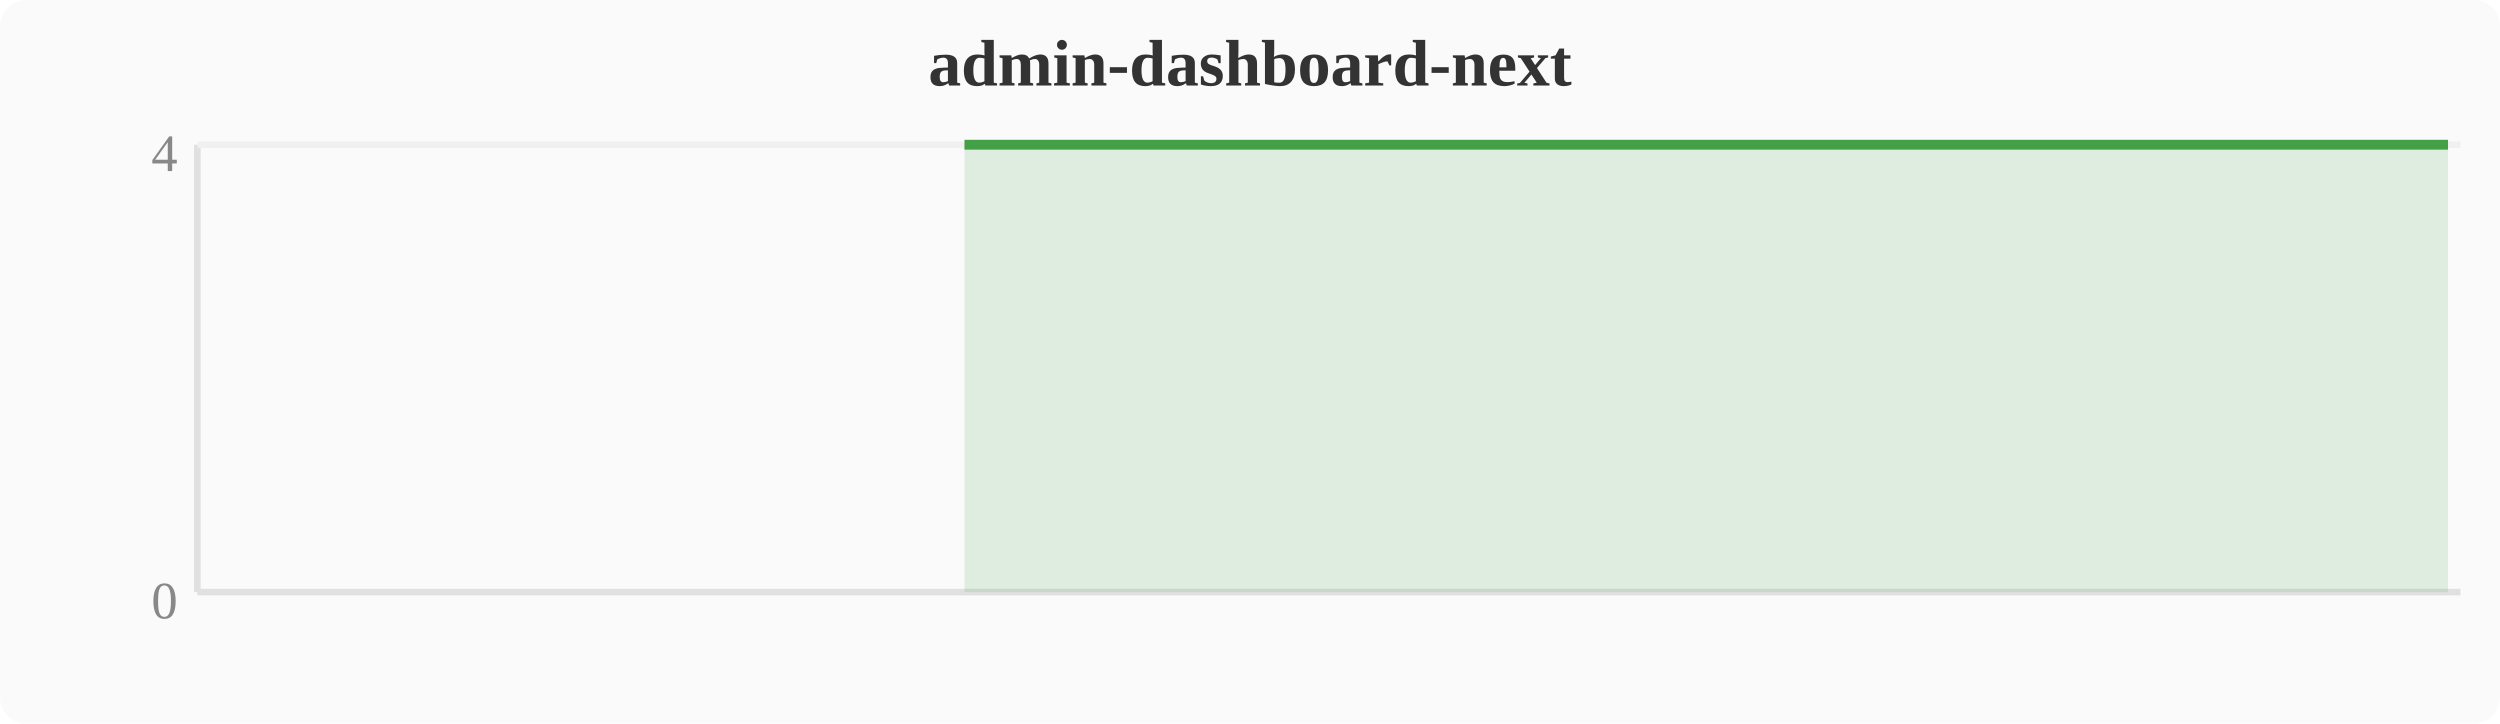
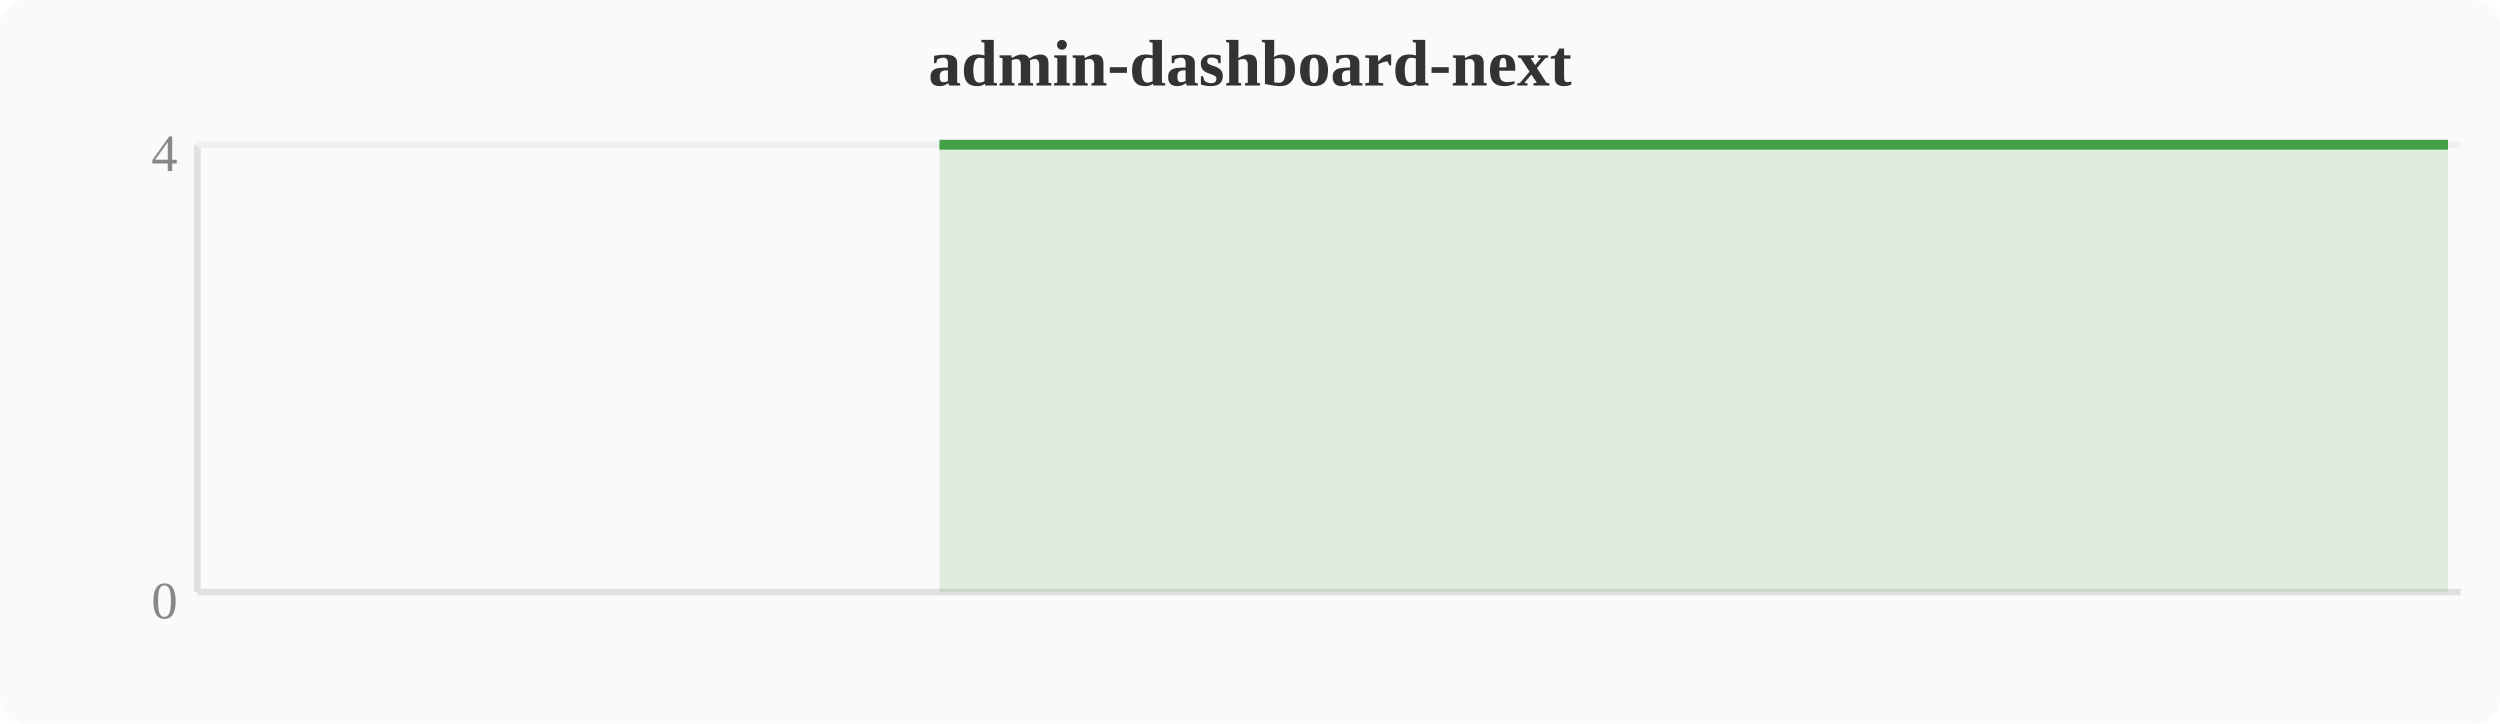
<svg xmlns="http://www.w3.org/2000/svg" width="380" height="110" viewBox="0 0 380 110">
  <rect width="380" height="110" fill="#fafafa" rx="4" />
  <text x="190" y="13" text-anchor="middle" font-size="10" font-weight="bold" fill="#333">admin-dashboard-next</text>
  <line x1="30" y1="22" x2="30" y2="90" stroke="#e0e0e0" stroke-width="1" />
  <line x1="30" y1="90" x2="374" y2="90" stroke="#e0e0e0" stroke-width="1" />
  <line x1="30" y1="22" x2="374" y2="22" stroke="#f0f0f0" stroke-width="1" />
  <text x="27" y="94" text-anchor="end" font-size="8" fill="#888">0</text>
  <text x="27" y="26" text-anchor="end" font-size="8" fill="#888">4</text>
-   <polygon points="146.6,22.0 150.4,22.0 154.2,22.0 158.0,22.0 161.9,22.0 165.7,22.0 169.5,22.0 173.3,22.0 177.2,22.0 181.0,22.0 184.8,22.0 188.6,22.0 192.4,22.0 196.3,22.0 200.1,22.0 203.9,22.0 207.7,22.0 211.6,22.0 215.4,22.0 219.2,22.0 223.0,22.0 226.8,22.0 230.7,22.0 234.5,22.0 238.3,22.0 242.1,22.0 246.0,22.0 249.8,22.0 253.6,22.0 257.4,22.0 261.2,22.0 265.1,22.0 268.9,22.0 272.7,22.0 276.5,22.0 280.4,22.0 284.2,22.0 288.0,22.0 291.8,22.0 295.6,22.0 299.5,22.0 303.3,22.0 307.1,22.0 310.9,22.0 314.8,22.0 318.6,22.0 322.4,22.0 326.2,22.0 330.0,22.0 333.9,22.0 337.7,22.0 341.5,22.0 345.3,22.0 349.2,22.0 353.0,22.0 356.8,22.0 360.6,22.0 364.4,22.0 368.3,22.0 372.1,22.0 372.1,90 146.6,90" fill="#43a047" opacity="0.15" />
-   <polyline points="146.6,22.0 150.4,22.0 154.2,22.0 158.0,22.0 161.9,22.0 165.7,22.0 169.5,22.0 173.3,22.0 177.2,22.0 181.0,22.0 184.8,22.0 188.6,22.0 192.4,22.0 196.3,22.0 200.1,22.0 203.9,22.0 207.7,22.0 211.6,22.0 215.4,22.0 219.2,22.0 223.0,22.0 226.8,22.0 230.7,22.0 234.5,22.0 238.3,22.0 242.1,22.0 246.0,22.0 249.8,22.0 253.6,22.0 257.4,22.0 261.2,22.0 265.1,22.0 268.9,22.0 272.7,22.0 276.5,22.0 280.4,22.0 284.2,22.0 288.0,22.0 291.8,22.0 295.6,22.0 299.5,22.0 303.3,22.0 307.1,22.0 310.9,22.0 314.8,22.0 318.6,22.0 322.4,22.0 326.2,22.0 330.0,22.0 333.9,22.0 337.7,22.0 341.5,22.0 345.3,22.0 349.2,22.0 353.0,22.0 356.8,22.0 360.6,22.0 364.4,22.0 368.3,22.0 372.1,22.0" fill="none" stroke="#43a047" stroke-width="1.5" stroke-linejoin="round" />
+   <polygon points="142.8,22.0 146.6,22.0 150.4,22.0 154.2,22.0 158.0,22.0 161.9,22.0 165.7,22.0 169.5,22.0 173.3,22.0 177.2,22.0 181.0,22.0 184.8,22.0 188.6,22.0 192.4,22.0 196.3,22.0 200.1,22.0 203.9,22.0 207.7,22.0 211.6,22.0 215.4,22.0 219.2,22.0 223.0,22.0 226.8,22.0 230.7,22.0 234.5,22.0 238.3,22.0 242.1,22.0 246.0,22.0 249.8,22.0 253.6,22.0 257.4,22.0 261.2,22.0 265.1,22.0 268.9,22.0 272.7,22.0 276.5,22.0 280.4,22.0 284.2,22.0 288.0,22.0 291.8,22.0 295.6,22.0 299.5,22.0 303.3,22.0 307.1,22.0 310.9,22.0 314.8,22.0 318.6,22.0 322.4,22.0 326.2,22.0 330.0,22.0 333.9,22.0 337.7,22.0 341.5,22.0 345.3,22.0 349.2,22.0 353.0,22.0 356.8,22.0 360.6,22.0 364.4,22.0 368.3,22.0 372.1,22.0 372.1,90 142.8,90" fill="#43a047" opacity="0.15" />
+   <polyline points="142.8,22.0 146.6,22.0 150.4,22.0 154.2,22.0 158.0,22.0 161.9,22.0 165.7,22.0 169.5,22.0 173.3,22.0 177.2,22.0 181.0,22.0 184.8,22.0 188.6,22.0 192.4,22.0 196.3,22.0 200.1,22.0 203.9,22.0 207.7,22.0 211.6,22.0 215.4,22.0 219.2,22.0 223.0,22.0 226.8,22.0 230.7,22.0 234.5,22.0 238.3,22.0 242.1,22.0 246.0,22.0 249.8,22.0 253.6,22.0 257.4,22.0 261.2,22.0 265.1,22.0 268.9,22.0 272.7,22.0 276.5,22.0 280.4,22.0 284.2,22.0 288.0,22.0 291.8,22.0 295.6,22.0 299.5,22.0 303.3,22.0 307.1,22.0 310.9,22.0 314.8,22.0 318.6,22.0 322.4,22.0 326.2,22.0 330.0,22.0 333.9,22.0 337.7,22.0 341.5,22.0 345.3,22.0 349.2,22.0 353.0,22.0 356.8,22.0 360.6,22.0 364.4,22.0 368.3,22.0 372.1,22.0" fill="none" stroke="#43a047" stroke-width="1.5" stroke-linejoin="round" />
</svg>
